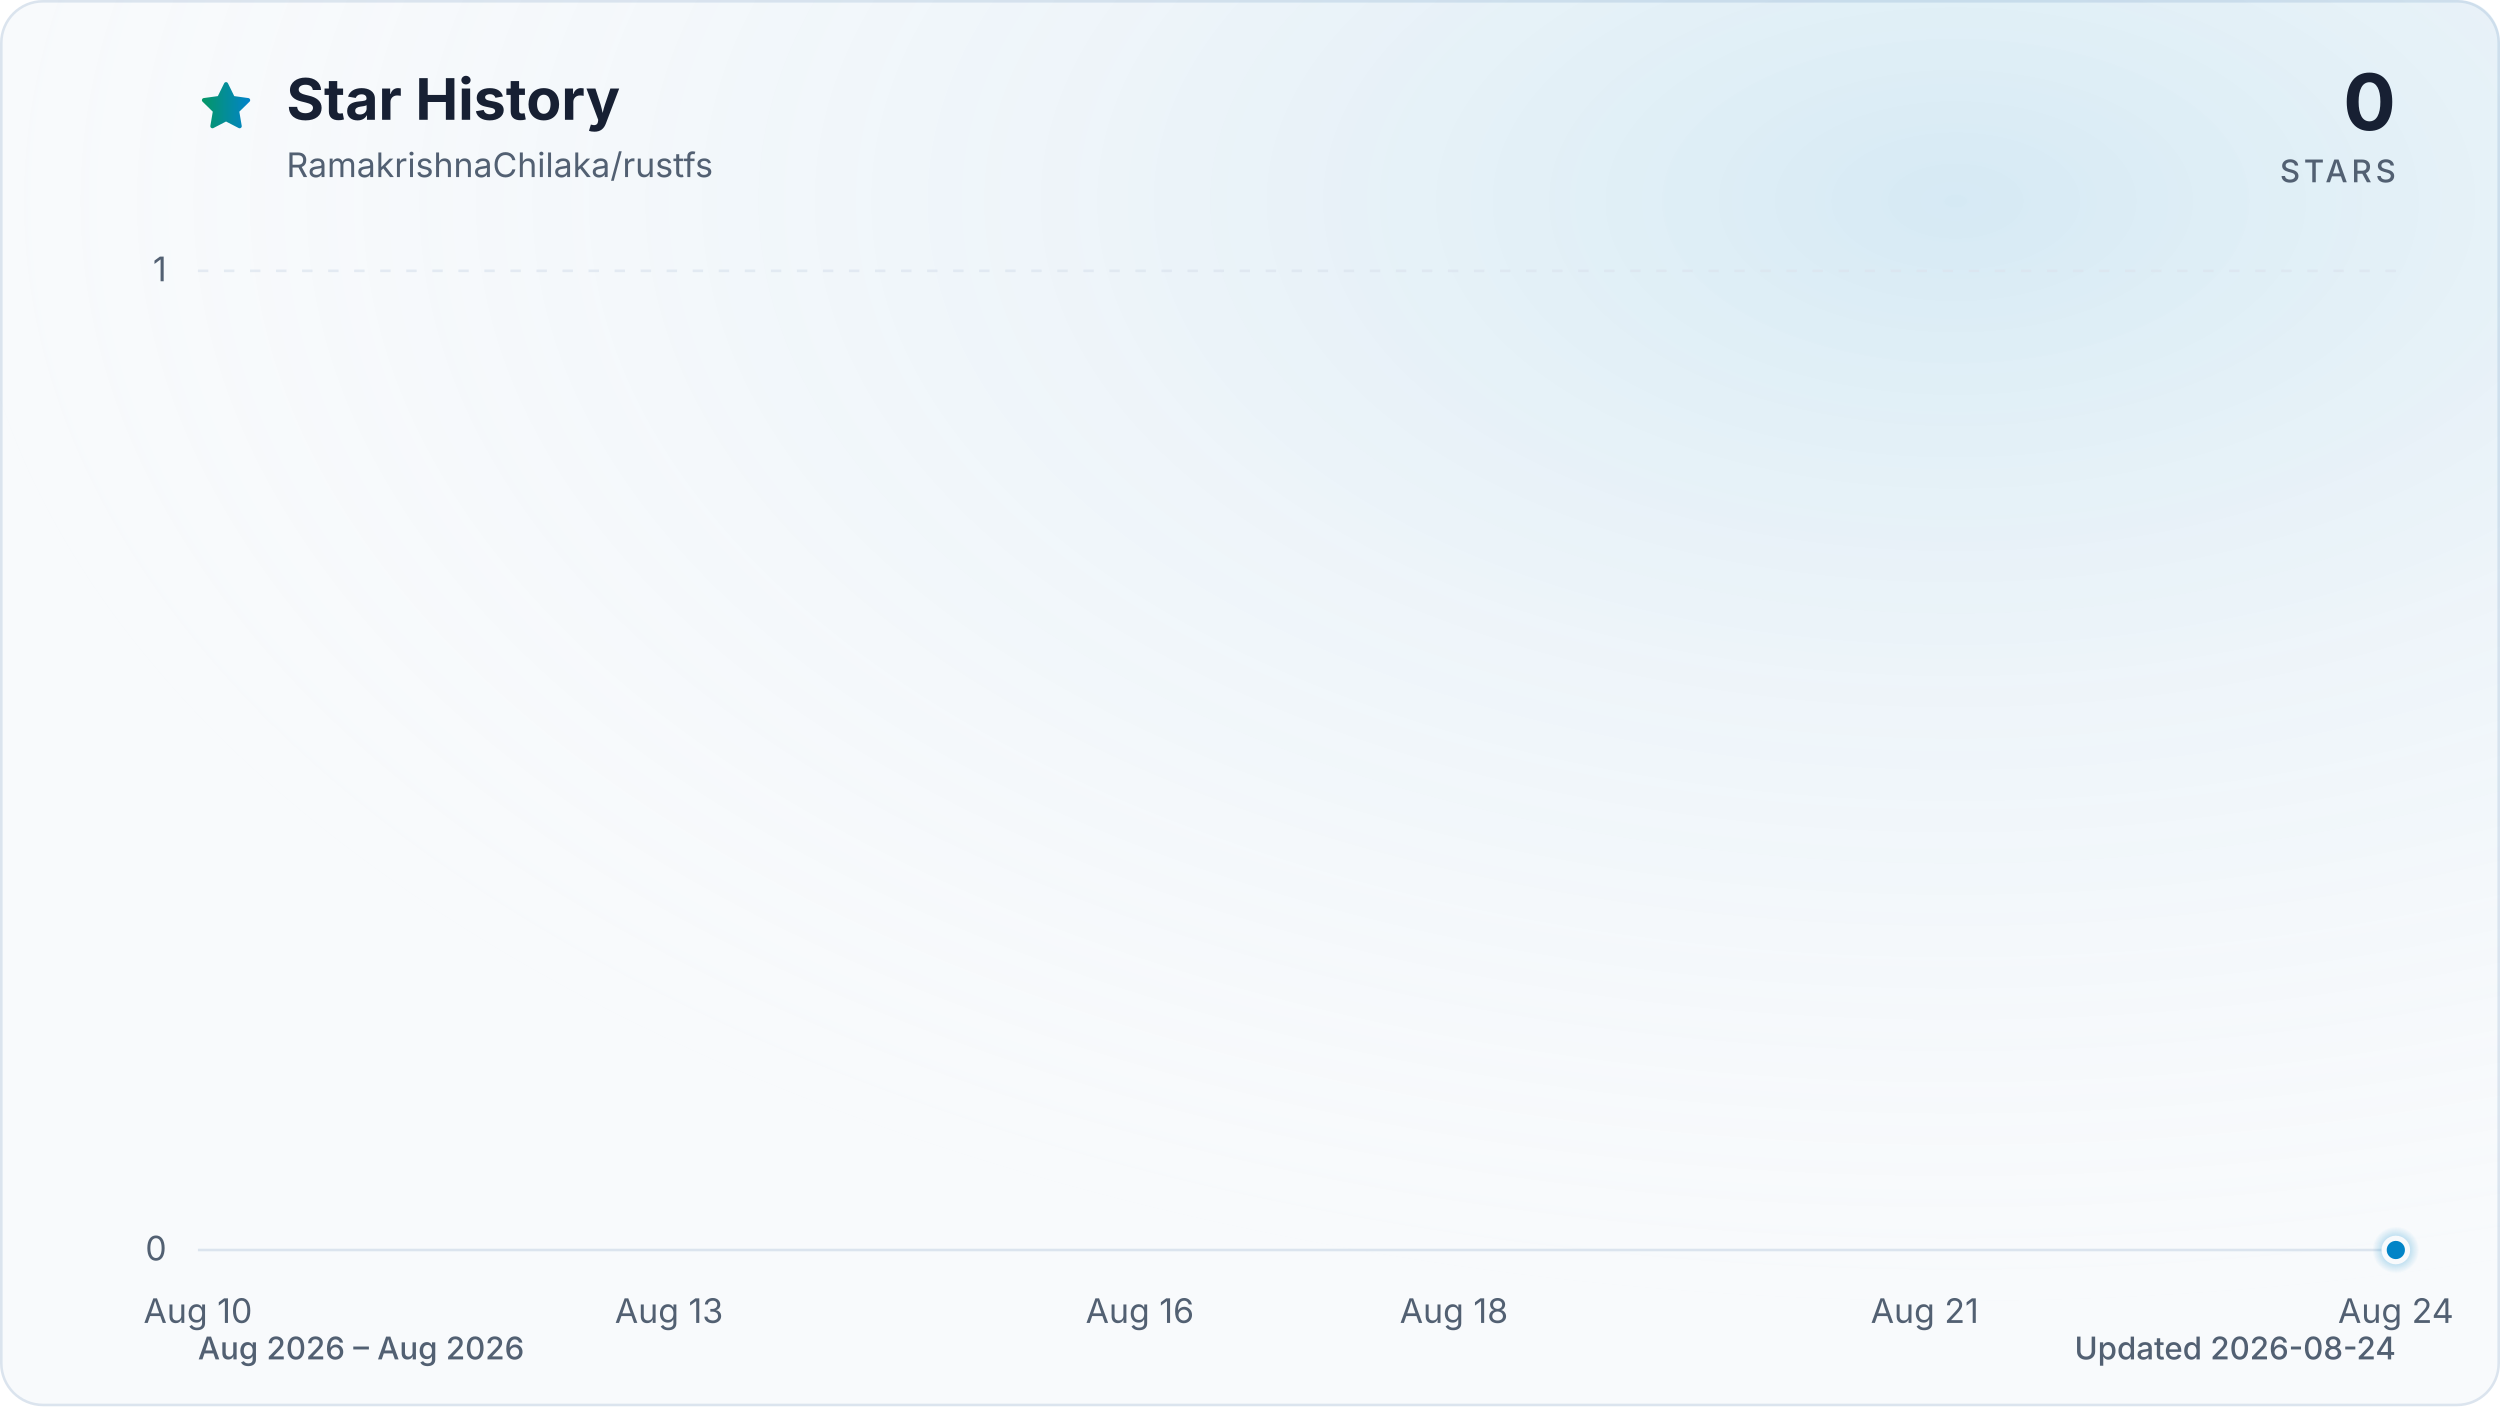
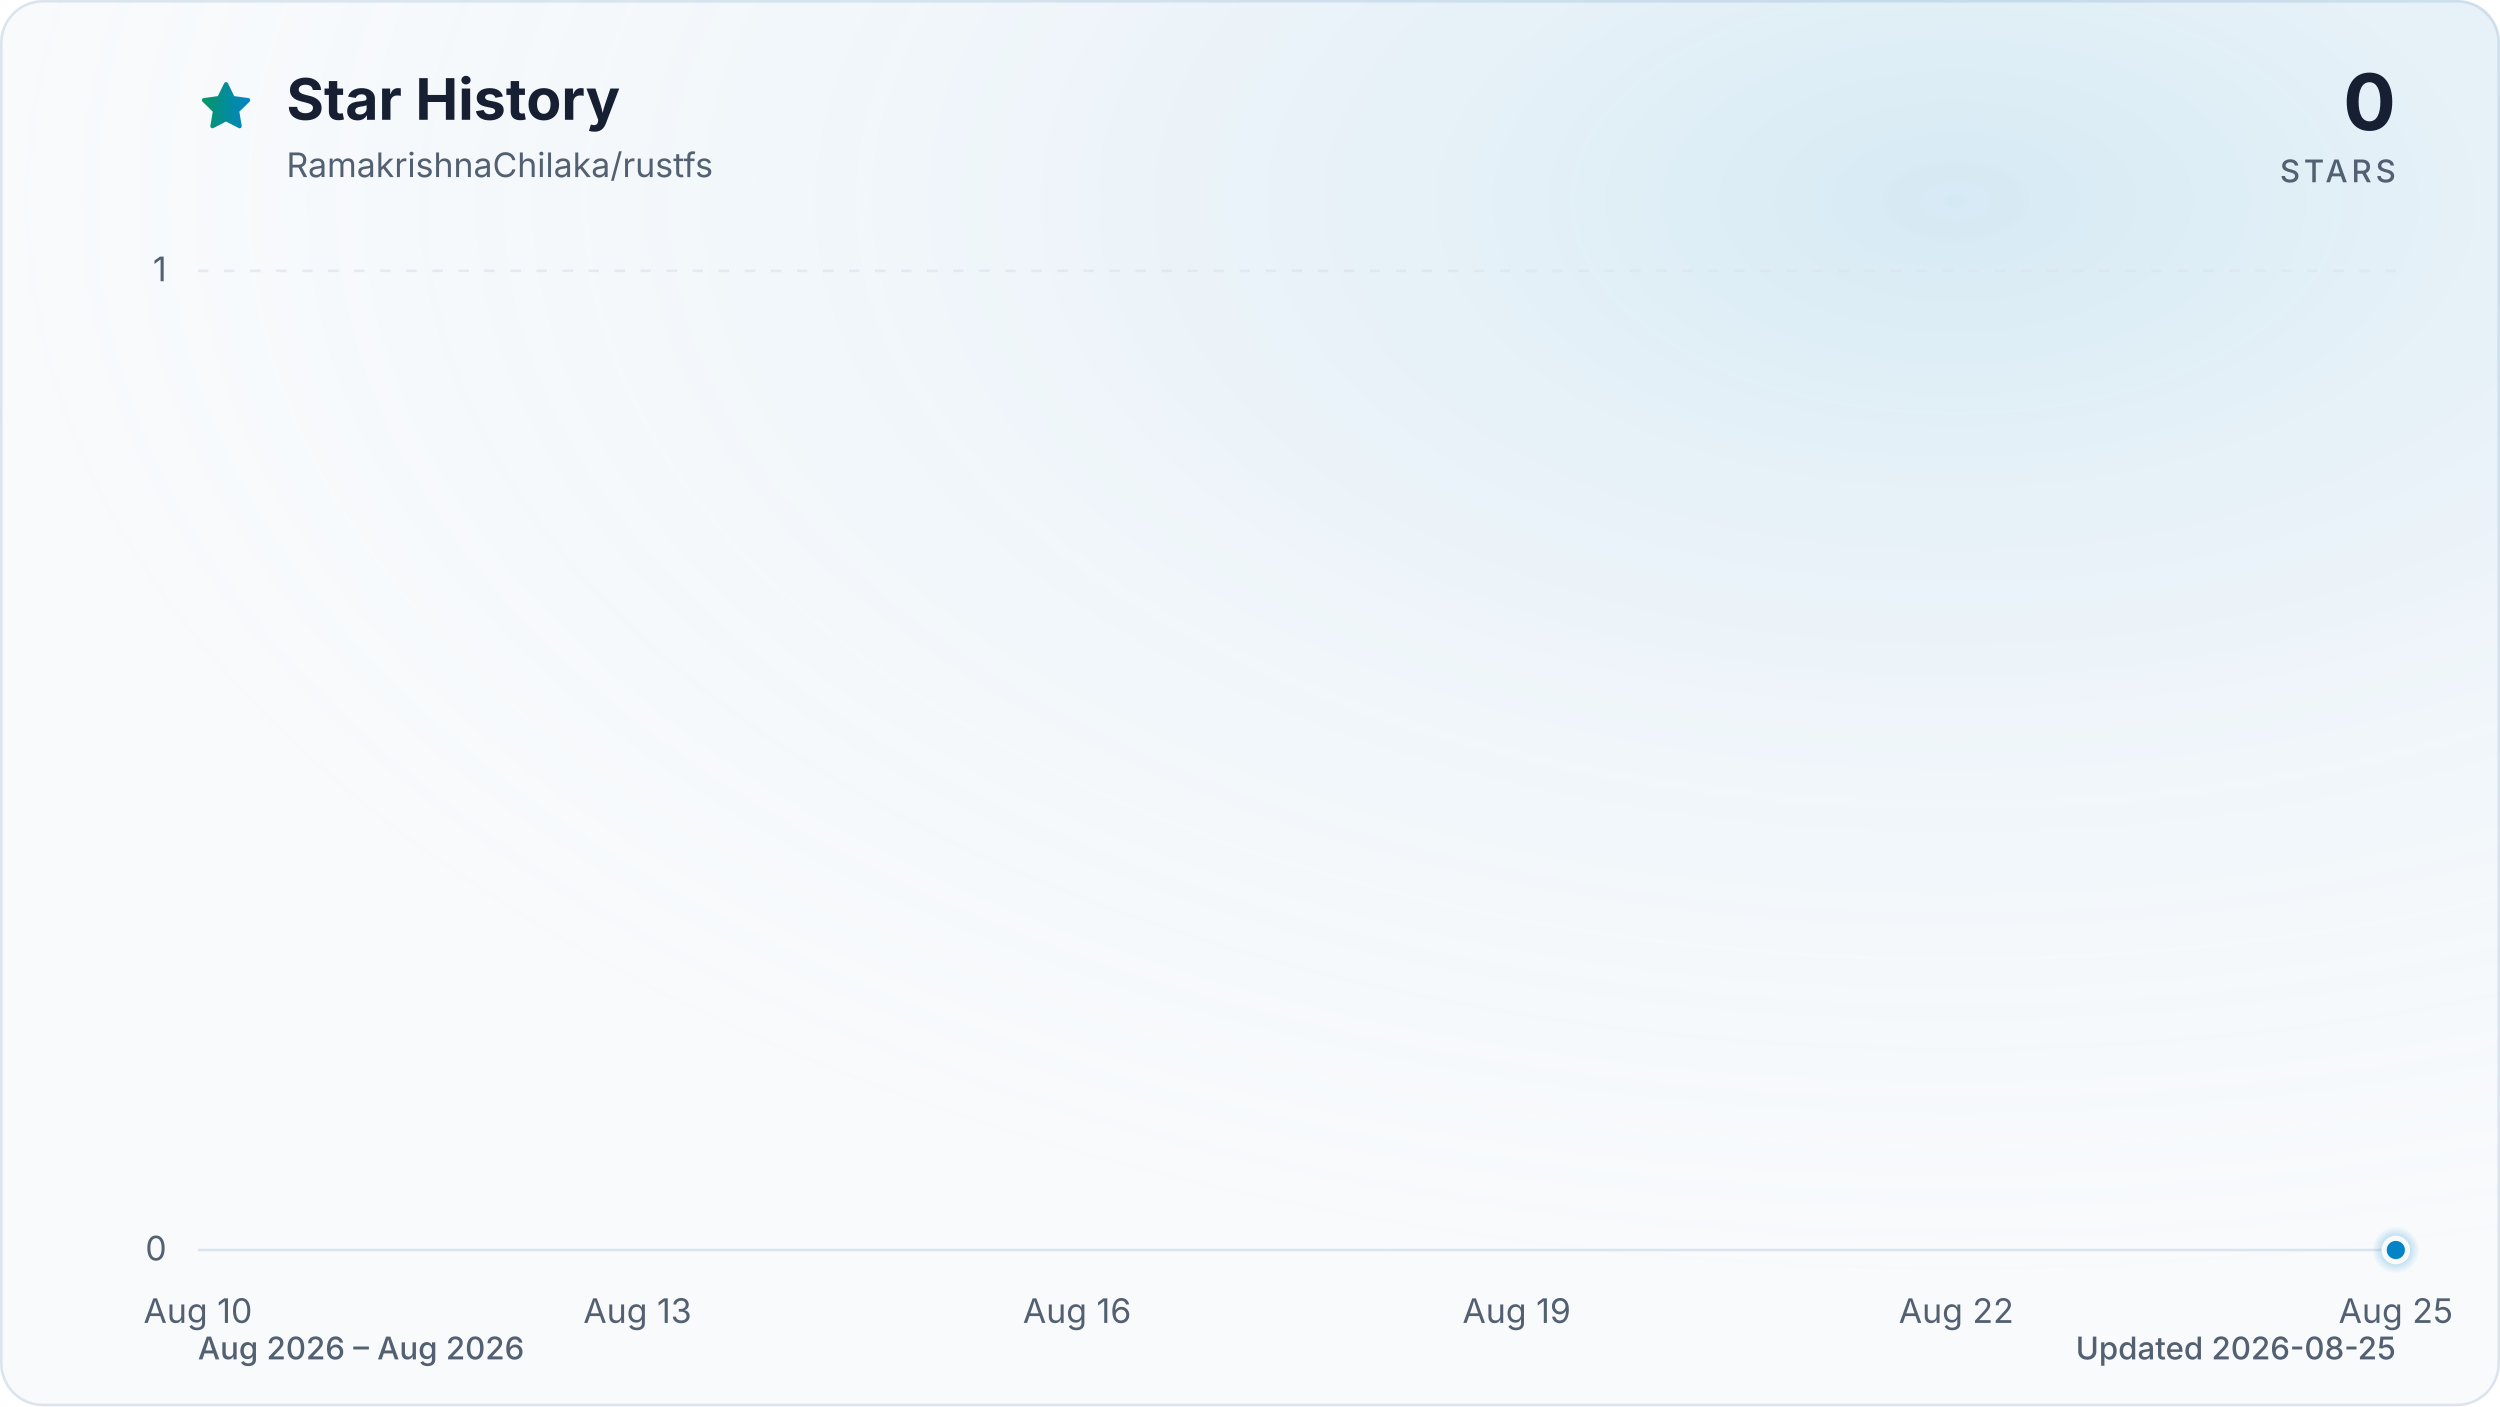
<svg xmlns="http://www.w3.org/2000/svg" viewBox="0 0 960 540" role="img" aria-labelledby="title description" data-style="gradient" data-variant="glow" data-animated="true">
  <defs>
    <linearGradient id="trend" x1="0" y1="0" x2="1" y2="0">
      <stop offset="0%" stop-color="#059669" />
      <stop offset="100%" stop-color="#0284c7" />
    </linearGradient>
    <linearGradient id="area" x1="0" y1="0" x2="0" y2="1">
      <stop offset="0%" stop-color="#059669" stop-opacity="0.30" />
      <stop offset="55%" stop-color="#0284c7" stop-opacity="0.10" />
      <stop offset="100%" stop-color="#0284c7" stop-opacity="0.01" />
    </linearGradient>
    <radialGradient id="marker-halo" cx="50%" cy="50%" r="50%">
      <stop offset="0%" stop-color="#0284c7" stop-opacity="0.55" />
      <stop offset="100%" stop-color="#0284c7" stop-opacity="0" />
    </radialGradient>
    <radialGradient id="surface-glow" cx="78%" cy="14%" r="80%">
      <stop offset="0%" stop-color="#0284c7" stop-opacity="0.14" />
      <stop offset="100%" stop-color="#f8fafc" stop-opacity="0" />
    </radialGradient>
    <filter id="trend-glow" x="-20%" y="-20%" width="140%" height="140%">
      <feGaussianBlur stdDeviation="7" />
    </filter>
  </defs>
  <style>
.trend-enter{transform-box:fill-box;transform-origin:center;animation:trend-enter 520ms cubic-bezier(0.16,1,0.3,1)}
.marker-enter{transform-box:fill-box;transform-origin:center;animation:marker-enter 320ms cubic-bezier(0.16,1,0.3,1) 200ms both}
.marker-pulse{transform-box:fill-box;transform-origin:center;animation:marker-pulse 2.6s ease-out infinite}
@keyframes trend-enter{from{opacity:.35;transform:translateY(10px)}to{opacity:1;transform:translateY(0)}}
@keyframes marker-enter{from{opacity:0;transform:scale(.4)}to{opacity:1;transform:scale(1)}}
@keyframes marker-pulse{0%{opacity:.5;transform:scale(.7)}70%,100%{opacity:0;transform:scale(2.1)}}
@media (prefers-reduced-motion:reduce){.trend-enter,.marker-enter,.marker-pulse{animation:none!important}}
@media (prefers-reduced-motion:reduce){.marker-pulse{opacity:0}}
</style>
  <rect x="0.5" y="0.5" width="959" height="539" fill="#f8fafc" stroke="#dbe4ee" stroke-width="1" rx="16" />
  <rect width="960" height="540" fill="url(#surface-glow)" rx="16" />
  <path d="M12 2.6l2.9 5.9 6.5.9-4.7 4.6 1.1 6.5-5.8-3-5.8 3 1.1-6.5-4.7-4.6 6.5-.9L12 2.6Z" transform="translate(76 30) scale(.9)" fill="url(#trend)" stroke="url(#trend)" stroke-width="1.8" stroke-linejoin="round" aria-hidden="true" />
  <text x="110" y="46" fill="#172033" font-family="ui-sans-serif, system-ui, -apple-system, BlinkMacSystemFont, 'Segoe UI', sans-serif" font-size="22" font-weight="700">Star History</text>
  <text x="110" y="68" fill="#526072" font-family="ui-sans-serif, system-ui, -apple-system, BlinkMacSystemFont, 'Segoe UI', sans-serif" font-size="13">RamakrishnaChilaka/rustfs</text>
  <text x="920" y="50" fill="#172033" font-family="ui-sans-serif, system-ui, -apple-system, BlinkMacSystemFont, 'Segoe UI', sans-serif" font-size="30" font-weight="700" text-anchor="end">0</text>
  <text x="920" y="70" fill="#526072" font-family="ui-sans-serif, system-ui, -apple-system, BlinkMacSystemFont, 'Segoe UI', sans-serif" font-size="12" font-weight="500" letter-spacing="1.5" text-anchor="end">STARS</text>
  <line x1="76" y1="480.0" x2="920" y2="480.0" stroke="#dbe4ee" stroke-width="1" stroke-dasharray="0" opacity="1" />
  <text x="64" y="484.0" fill="#526072" font-family="ui-sans-serif, system-ui, -apple-system, BlinkMacSystemFont, 'Segoe UI', sans-serif" font-size="13" text-anchor="end">0</text>
  <line x1="76" y1="104.0" x2="920" y2="104.0" stroke="#dbe4ee" stroke-width="1" stroke-dasharray="4 6" opacity="0.7" />
  <text x="64" y="108.0" fill="#526072" font-family="ui-sans-serif, system-ui, -apple-system, BlinkMacSystemFont, 'Segoe UI', sans-serif" font-size="13" text-anchor="end">1</text>
  <text x="76.0" y="508" fill="#526072" font-family="ui-sans-serif, system-ui, -apple-system, BlinkMacSystemFont, 'Segoe UI', sans-serif" font-size="13" text-anchor="middle">Aug 10</text>
-   <text x="256.9" y="508" fill="#526072" font-family="ui-sans-serif, system-ui, -apple-system, BlinkMacSystemFont, 'Segoe UI', sans-serif" font-size="13" text-anchor="middle">Aug 13</text>
-   <text x="437.7" y="508" fill="#526072" font-family="ui-sans-serif, system-ui, -apple-system, BlinkMacSystemFont, 'Segoe UI', sans-serif" font-size="13" text-anchor="middle">Aug 16</text>
-   <text x="558.3" y="508" fill="#526072" font-family="ui-sans-serif, system-ui, -apple-system, BlinkMacSystemFont, 'Segoe UI', sans-serif" font-size="13" text-anchor="middle">Aug 18</text>
-   <text x="739.1" y="508" fill="#526072" font-family="ui-sans-serif, system-ui, -apple-system, BlinkMacSystemFont, 'Segoe UI', sans-serif" font-size="13" text-anchor="middle">Aug 21</text>
-   <text x="920.0" y="508" fill="#526072" font-family="ui-sans-serif, system-ui, -apple-system, BlinkMacSystemFont, 'Segoe UI', sans-serif" font-size="13" text-anchor="middle">Aug 24</text>
+   <text x="244.8" y="508" fill="#526072" font-family="ui-sans-serif, system-ui, -apple-system, BlinkMacSystemFont, 'Segoe UI', sans-serif" font-size="13" text-anchor="middle">Aug 13</text>
+   <text x="413.6" y="508" fill="#526072" font-family="ui-sans-serif, system-ui, -apple-system, BlinkMacSystemFont, 'Segoe UI', sans-serif" font-size="13" text-anchor="middle">Aug 16</text>
+   <text x="582.4" y="508" fill="#526072" font-family="ui-sans-serif, system-ui, -apple-system, BlinkMacSystemFont, 'Segoe UI', sans-serif" font-size="13" text-anchor="middle">Aug 19</text>
+   <text x="751.2" y="508" fill="#526072" font-family="ui-sans-serif, system-ui, -apple-system, BlinkMacSystemFont, 'Segoe UI', sans-serif" font-size="13" text-anchor="middle">Aug 22</text>
+   <text x="920.0" y="508" fill="#526072" font-family="ui-sans-serif, system-ui, -apple-system, BlinkMacSystemFont, 'Segoe UI', sans-serif" font-size="13" text-anchor="middle">Aug 25</text>
  <g class="trend-enter">
-     <path d="M 76.0 480.0 C 96.1 480.0, 116.2 480.0, 136.3 480.0 C 156.4 480.0, 176.5 480.0, 196.6 480.0 C 216.7 480.0, 236.8 480.0, 256.9 480.0 C 277.0 480.0, 297.0 480.0, 317.1 480.0 C 337.2 480.0, 357.3 480.0, 377.4 480.0 C 397.5 480.0, 417.6 480.0, 437.7 480.0 C 457.8 480.0, 477.9 480.0, 498.0 480.0 C 518.1 480.0, 538.2 480.0, 558.3 480.0 C 578.4 480.0, 598.5 480.0, 618.6 480.0 C 638.7 480.0, 658.8 480.0, 678.9 480.0 C 699.0 480.0, 719.0 480.0, 739.1 480.0 C 759.2 480.0, 779.3 480.0, 799.4 480.0 C 819.5 480.0, 839.6 480.0, 859.7 480.0 C 879.8 480.0, 899.9 480.0, 920.0 480.0 L 920.0 480.0 L 76.0 480.0 Z" fill="url(#area)" />
-     <path d="M 76.0 480.0 C 96.1 480.0, 116.2 480.0, 136.3 480.0 C 156.4 480.0, 176.5 480.0, 196.6 480.0 C 216.7 480.0, 236.8 480.0, 256.9 480.0 C 277.0 480.0, 297.0 480.0, 317.1 480.0 C 337.2 480.0, 357.3 480.0, 377.4 480.0 C 397.5 480.0, 417.6 480.0, 437.7 480.0 C 457.8 480.0, 477.9 480.0, 498.0 480.0 C 518.1 480.0, 538.2 480.0, 558.3 480.0 C 578.4 480.0, 598.5 480.0, 618.6 480.0 C 638.7 480.0, 658.8 480.0, 678.9 480.0 C 699.0 480.0, 719.0 480.0, 739.1 480.0 C 759.2 480.0, 779.3 480.0, 799.4 480.0 C 819.5 480.0, 839.6 480.0, 859.7 480.0 C 879.8 480.0, 899.9 480.0, 920.0 480.0" fill="none" stroke="url(#trend)" stroke-width="12" stroke-linecap="round" stroke-linejoin="round" opacity="0.16" filter="url(#trend-glow)" />
-     <path d="M 76.0 480.0 C 96.1 480.0, 116.2 480.0, 136.3 480.0 C 156.4 480.0, 176.5 480.0, 196.6 480.0 C 216.7 480.0, 236.8 480.0, 256.9 480.0 C 277.0 480.0, 297.0 480.0, 317.1 480.0 C 337.2 480.0, 357.3 480.0, 377.4 480.0 C 397.5 480.0, 417.6 480.0, 437.7 480.0 C 457.8 480.0, 477.9 480.0, 498.0 480.0 C 518.1 480.0, 538.2 480.0, 558.3 480.0 C 578.4 480.0, 598.5 480.0, 618.6 480.0 C 638.7 480.0, 658.8 480.0, 678.9 480.0 C 699.0 480.0, 719.0 480.0, 739.1 480.0 C 759.2 480.0, 779.3 480.0, 799.4 480.0 C 819.5 480.0, 839.6 480.0, 859.7 480.0 C 879.8 480.0, 899.9 480.0, 920.0 480.0" fill="none" stroke="url(#trend)" stroke-width="3" stroke-linecap="round" stroke-linejoin="round" />
+     <path d="M 76.0 480.0 C 94.8 480.0, 113.5 480.0, 132.3 480.0 C 151.0 480.0, 169.8 480.0, 188.5 480.0 C 207.3 480.0, 226.0 480.0, 244.8 480.0 C 263.6 480.0, 282.3 480.0, 301.1 480.0 C 319.8 480.0, 338.6 480.0, 357.3 480.0 C 376.1 480.0, 394.8 480.0, 413.6 480.0 C 432.4 480.0, 451.1 480.0, 469.9 480.0 C 488.6 480.0, 507.4 480.0, 526.1 480.0 C 544.9 480.0, 563.6 480.0, 582.4 480.0 C 601.2 480.0, 619.9 480.0, 638.7 480.0 C 657.4 480.0, 676.2 480.0, 694.9 480.0 C 713.7 480.0, 732.4 480.0, 751.2 480.0 C 770.0 480.0, 788.7 480.0, 807.5 480.0 C 826.2 480.0, 845.0 480.0, 863.7 480.0 C 882.5 480.0, 901.2 480.0, 920.0 480.0 L 920.0 480.0 L 76.0 480.0 Z" fill="url(#area)" />
+     <path d="M 76.0 480.0 C 94.8 480.0, 113.5 480.0, 132.3 480.0 C 151.0 480.0, 169.8 480.0, 188.5 480.0 C 207.3 480.0, 226.0 480.0, 244.8 480.0 C 263.6 480.0, 282.3 480.0, 301.1 480.0 C 319.8 480.0, 338.6 480.0, 357.3 480.0 C 376.1 480.0, 394.8 480.0, 413.6 480.0 C 432.4 480.0, 451.1 480.0, 469.9 480.0 C 488.6 480.0, 507.4 480.0, 526.1 480.0 C 544.9 480.0, 563.6 480.0, 582.4 480.0 C 601.2 480.0, 619.9 480.0, 638.7 480.0 C 657.4 480.0, 676.2 480.0, 694.9 480.0 C 713.7 480.0, 732.4 480.0, 751.2 480.0 C 770.0 480.0, 788.7 480.0, 807.5 480.0 C 826.2 480.0, 845.0 480.0, 863.7 480.0 C 882.5 480.0, 901.2 480.0, 920.0 480.0" fill="none" stroke="url(#trend)" stroke-width="12" stroke-linecap="round" stroke-linejoin="round" opacity="0.16" filter="url(#trend-glow)" />
+     <path d="M 76.0 480.0 C 94.8 480.0, 113.5 480.0, 132.3 480.0 C 151.0 480.0, 169.8 480.0, 188.5 480.0 C 207.3 480.0, 226.0 480.0, 244.8 480.0 C 263.6 480.0, 282.3 480.0, 301.1 480.0 C 319.8 480.0, 338.6 480.0, 357.3 480.0 C 376.1 480.0, 394.8 480.0, 413.6 480.0 C 432.4 480.0, 451.1 480.0, 469.9 480.0 C 488.6 480.0, 507.4 480.0, 526.1 480.0 C 544.9 480.0, 563.6 480.0, 582.4 480.0 C 601.2 480.0, 619.9 480.0, 638.7 480.0 C 657.4 480.0, 676.2 480.0, 694.9 480.0 C 713.7 480.0, 732.4 480.0, 751.2 480.0 C 770.0 480.0, 788.7 480.0, 807.5 480.0 C 826.2 480.0, 845.0 480.0, 863.7 480.0 C 882.5 480.0, 901.2 480.0, 920.0 480.0" fill="none" stroke="url(#trend)" stroke-width="3" stroke-linecap="round" stroke-linejoin="round" />
  </g>
  <g class="marker-enter">
    <circle class="marker-pulse" cx="920.0" cy="480.0" r="9" fill="url(#marker-halo)" />
    <circle cx="920.0" cy="480.0" r="4.5" fill="#0284c7" stroke="#f8fafc" stroke-width="2" />
  </g>
  <text x="76" y="522" fill="#526072" font-family="ui-sans-serif, system-ui, -apple-system, BlinkMacSystemFont, 'Segoe UI', sans-serif" font-size="12" font-weight="500">Aug 2026 – Aug 2026</text>
-   <text x="920" y="522" fill="#526072" font-family="ui-sans-serif, system-ui, -apple-system, BlinkMacSystemFont, 'Segoe UI', sans-serif" font-size="12" font-weight="500" text-anchor="end">Updated 2026-08-24</text>
+   <text x="920" y="522" fill="#526072" font-family="ui-sans-serif, system-ui, -apple-system, BlinkMacSystemFont, 'Segoe UI', sans-serif" font-size="12" font-weight="500" text-anchor="end">Updated 2026-08-25</text>
</svg>
